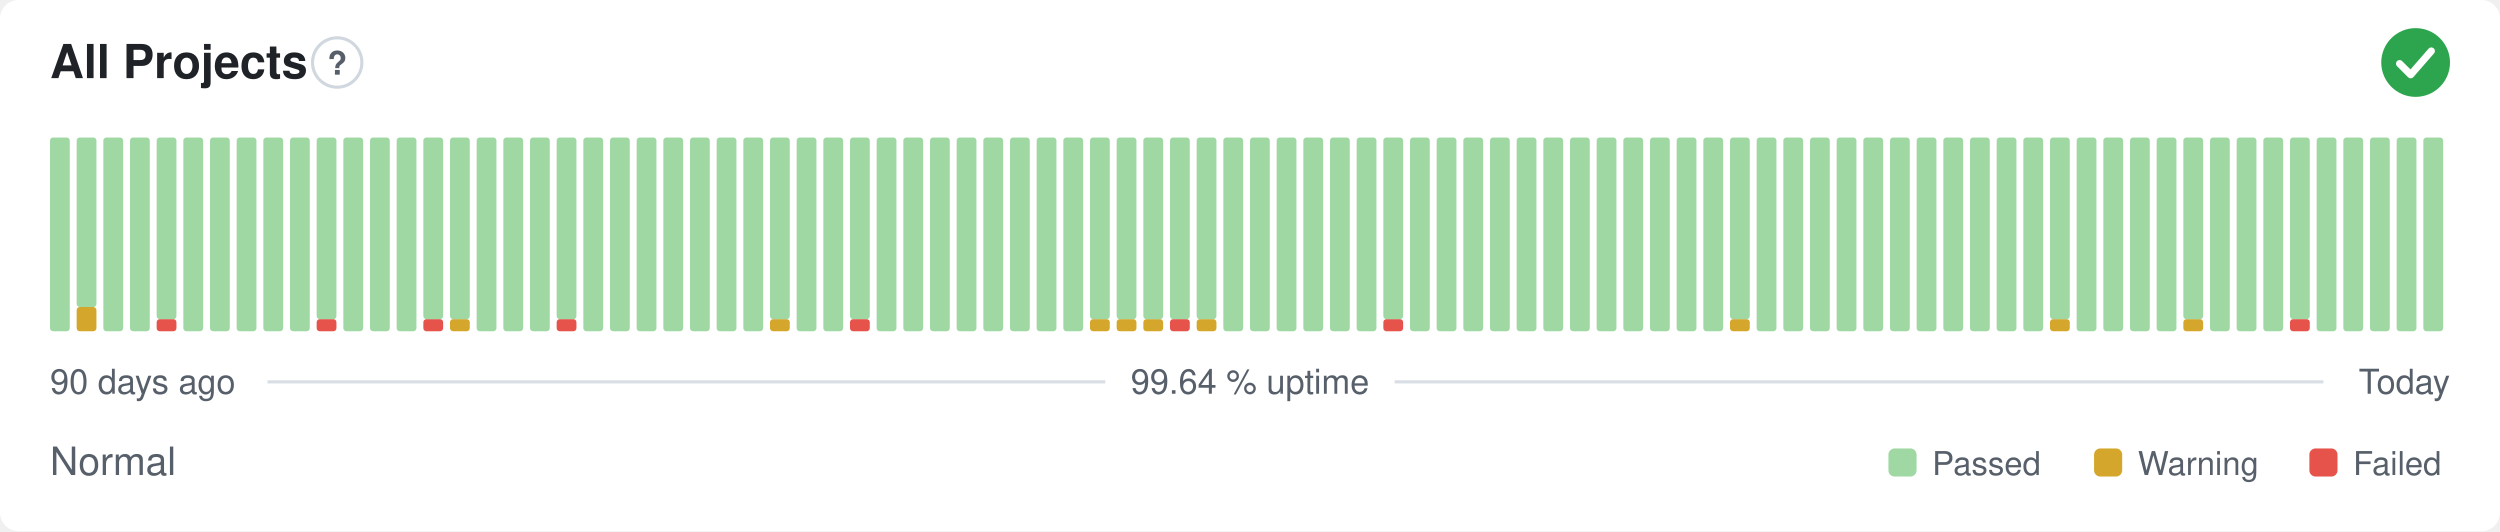
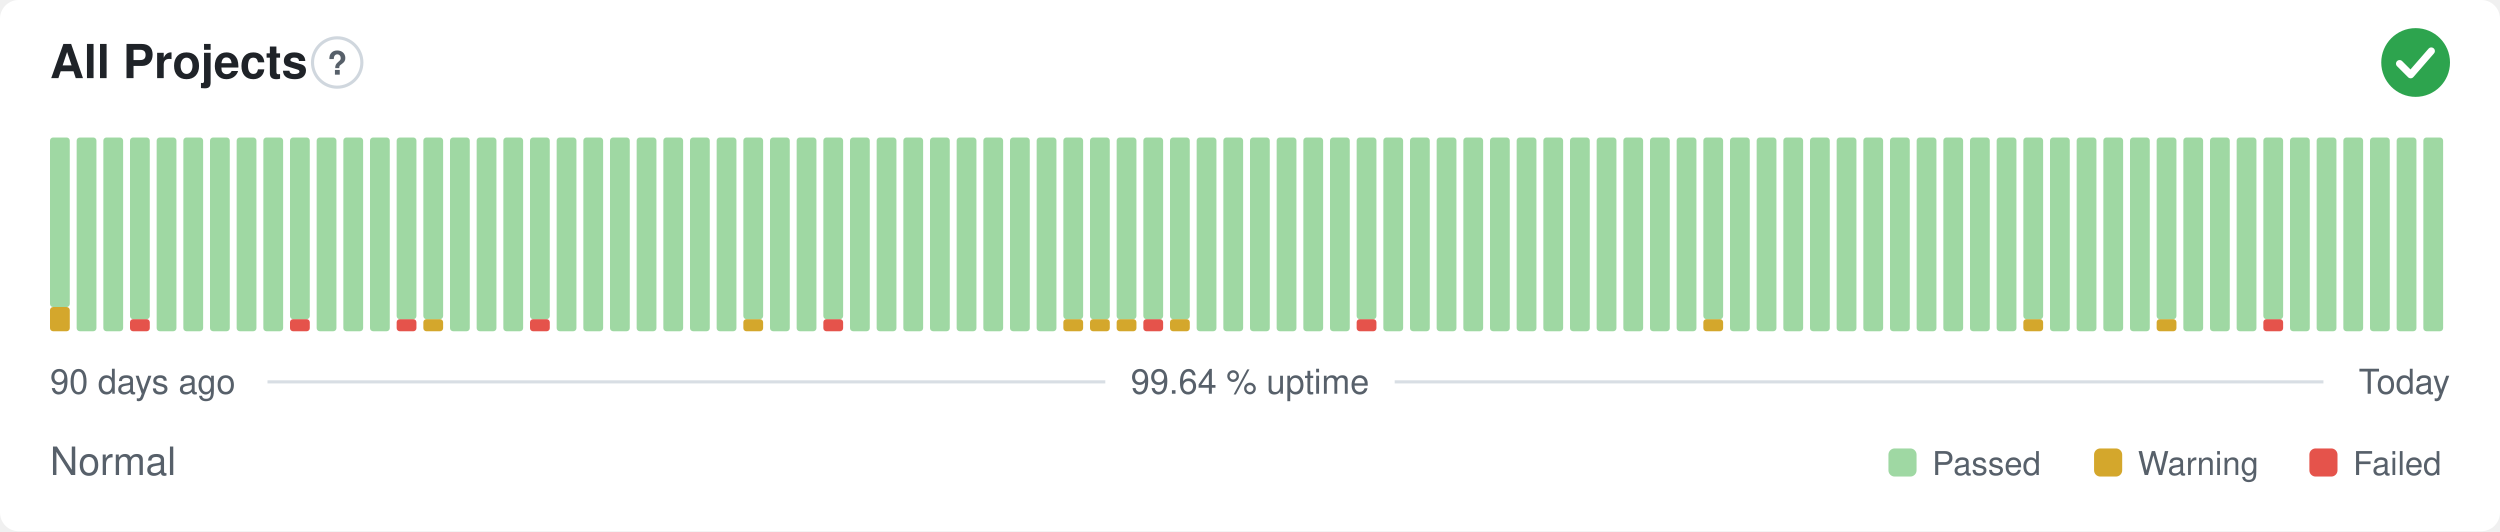
<svg xmlns="http://www.w3.org/2000/svg" width="800" height="170" viewBox="0 0 800 170" role="img" aria-label="All Projects: Normal, 99.64 % uptime over the last 90 days" font-family="-apple-system,BlinkMacSystemFont,'Segoe UI',Helvetica,Arial,sans-serif">
  <style>
    @media (prefers-color-scheme: dark) {
      .bg { fill: #0d1117 }
      .title { fill: #e6edf3 }
      .muted { fill: #8b949e }
      .hint { stroke: #30363d }
      .rule { stroke: #30363d }
      .nodata { fill: #21262d }
    }
  </style>
  <rect class="bg" width="800" height="170" rx="6" fill="#ffffff" />
  <text class="title" x="16" y="25" font-size="15" font-weight="600" fill="#1f2328">All Projects</text>
  <circle class="hint" cx="107.9" cy="20" r="7.9" fill="none" stroke="#d0d7de" stroke-width="1" />
  <text class="muted" x="107.9" y="23.9" text-anchor="middle" font-size="10.4" font-weight="700" fill="#57606a">?</text>
  <circle cx="773" cy="20" r="11" fill="#2da44e" />
  <path d="M767.87 20.37l3.54 3.54 6.60 -7.58" fill="none" stroke="#fff" stroke-width="2.31" stroke-linecap="round" stroke-linejoin="round" />
-   <rect x="16.00" y="44.00" width="6.33" height="62.00" rx="1" fill="#9fd8a3" />
-   <rect x="24.53" y="98.25" width="6.33" height="7.75" rx="1" fill="#d4a72c" />
-   <rect x="24.53" y="44.00" width="6.33" height="54.25" rx="1" fill="#9fd8a3" />
+   <rect x="16.00" y="98.25" width="6.33" height="7.75" rx="1" fill="#d4a72c" />
+   <rect x="16.00" y="44.00" width="6.33" height="54.25" rx="1" fill="#9fd8a3" />
+   <rect x="24.53" y="44.00" width="6.33" height="62.00" rx="1" fill="#9fd8a3" />
  <rect x="33.07" y="44.00" width="6.33" height="62.00" rx="1" fill="#9fd8a3" />
-   <rect x="41.60" y="44.00" width="6.33" height="62.00" rx="1" fill="#9fd8a3" />
-   <rect x="50.13" y="102.13" width="6.33" height="3.88" rx="1" fill="#e5534b" />
-   <rect x="50.13" y="44.00" width="6.33" height="58.13" rx="1" fill="#9fd8a3" />
+   <rect x="41.60" y="102.13" width="6.33" height="3.88" rx="1" fill="#e5534b" />
+   <rect x="41.60" y="44.00" width="6.33" height="58.13" rx="1" fill="#9fd8a3" />
+   <rect x="50.13" y="44.00" width="6.33" height="62.00" rx="1" fill="#9fd8a3" />
  <rect x="58.67" y="44.00" width="6.33" height="62.00" rx="1" fill="#9fd8a3" />
  <rect x="67.20" y="44.00" width="6.33" height="62.00" rx="1" fill="#9fd8a3" />
  <rect x="75.73" y="44.00" width="6.33" height="62.00" rx="1" fill="#9fd8a3" />
  <rect x="84.27" y="44.00" width="6.33" height="62.00" rx="1" fill="#9fd8a3" />
-   <rect x="92.80" y="44.00" width="6.33" height="62.00" rx="1" fill="#9fd8a3" />
-   <rect x="101.33" y="102.13" width="6.33" height="3.88" rx="1" fill="#e5534b" />
-   <rect x="101.33" y="44.00" width="6.33" height="58.13" rx="1" fill="#9fd8a3" />
+   <rect x="92.80" y="102.13" width="6.33" height="3.88" rx="1" fill="#e5534b" />
+   <rect x="92.80" y="44.00" width="6.33" height="58.13" rx="1" fill="#9fd8a3" />
+   <rect x="101.33" y="44.00" width="6.33" height="62.00" rx="1" fill="#9fd8a3" />
  <rect x="109.87" y="44.00" width="6.33" height="62.00" rx="1" fill="#9fd8a3" />
  <rect x="118.40" y="44.00" width="6.33" height="62.00" rx="1" fill="#9fd8a3" />
-   <rect x="126.93" y="44.00" width="6.33" height="62.00" rx="1" fill="#9fd8a3" />
-   <rect x="135.47" y="102.13" width="6.33" height="3.88" rx="1" fill="#e5534b" />
+   <rect x="126.93" y="102.13" width="6.33" height="3.88" rx="1" fill="#e5534b" />
+   <rect x="126.93" y="44.00" width="6.33" height="58.13" rx="1" fill="#9fd8a3" />
+   <rect x="135.47" y="102.13" width="6.33" height="3.88" rx="1" fill="#d4a72c" />
  <rect x="135.47" y="44.00" width="6.33" height="58.13" rx="1" fill="#9fd8a3" />
-   <rect x="144.00" y="102.13" width="6.33" height="3.88" rx="1" fill="#d4a72c" />
-   <rect x="144.00" y="44.00" width="6.33" height="58.13" rx="1" fill="#9fd8a3" />
+   <rect x="144.00" y="44.00" width="6.33" height="62.00" rx="1" fill="#9fd8a3" />
  <rect x="152.53" y="44.00" width="6.33" height="62.00" rx="1" fill="#9fd8a3" />
  <rect x="161.07" y="44.00" width="6.33" height="62.00" rx="1" fill="#9fd8a3" />
-   <rect x="169.60" y="44.00" width="6.33" height="62.00" rx="1" fill="#9fd8a3" />
-   <rect x="178.13" y="102.13" width="6.33" height="3.88" rx="1" fill="#e5534b" />
-   <rect x="178.13" y="44.00" width="6.33" height="58.13" rx="1" fill="#9fd8a3" />
+   <rect x="169.60" y="102.13" width="6.33" height="3.88" rx="1" fill="#e5534b" />
+   <rect x="169.60" y="44.00" width="6.33" height="58.13" rx="1" fill="#9fd8a3" />
+   <rect x="178.13" y="44.00" width="6.33" height="62.00" rx="1" fill="#9fd8a3" />
  <rect x="186.67" y="44.00" width="6.33" height="62.00" rx="1" fill="#9fd8a3" />
  <rect x="195.20" y="44.00" width="6.33" height="62.00" rx="1" fill="#9fd8a3" />
  <rect x="203.73" y="44.00" width="6.33" height="62.00" rx="1" fill="#9fd8a3" />
  <rect x="212.27" y="44.00" width="6.33" height="62.00" rx="1" fill="#9fd8a3" />
  <rect x="220.80" y="44.00" width="6.33" height="62.00" rx="1" fill="#9fd8a3" />
  <rect x="229.33" y="44.00" width="6.33" height="62.00" rx="1" fill="#9fd8a3" />
-   <rect x="237.87" y="44.00" width="6.33" height="62.00" rx="1" fill="#9fd8a3" />
-   <rect x="246.40" y="102.13" width="6.33" height="3.88" rx="1" fill="#d4a72c" />
-   <rect x="246.40" y="44.00" width="6.33" height="58.13" rx="1" fill="#9fd8a3" />
+   <rect x="237.87" y="102.13" width="6.33" height="3.88" rx="1" fill="#d4a72c" />
+   <rect x="237.87" y="44.00" width="6.33" height="58.13" rx="1" fill="#9fd8a3" />
+   <rect x="246.40" y="44.00" width="6.33" height="62.00" rx="1" fill="#9fd8a3" />
  <rect x="254.93" y="44.00" width="6.33" height="62.00" rx="1" fill="#9fd8a3" />
-   <rect x="263.47" y="44.00" width="6.33" height="62.00" rx="1" fill="#9fd8a3" />
-   <rect x="272.00" y="102.13" width="6.33" height="3.88" rx="1" fill="#e5534b" />
-   <rect x="272.00" y="44.00" width="6.33" height="58.13" rx="1" fill="#9fd8a3" />
+   <rect x="263.47" y="102.13" width="6.33" height="3.88" rx="1" fill="#e5534b" />
+   <rect x="263.47" y="44.00" width="6.33" height="58.13" rx="1" fill="#9fd8a3" />
+   <rect x="272.00" y="44.00" width="6.33" height="62.00" rx="1" fill="#9fd8a3" />
  <rect x="280.53" y="44.00" width="6.33" height="62.00" rx="1" fill="#9fd8a3" />
  <rect x="289.07" y="44.00" width="6.33" height="62.00" rx="1" fill="#9fd8a3" />
  <rect x="297.60" y="44.00" width="6.33" height="62.00" rx="1" fill="#9fd8a3" />
  <rect x="306.13" y="44.00" width="6.33" height="62.00" rx="1" fill="#9fd8a3" />
  <rect x="314.67" y="44.00" width="6.33" height="62.00" rx="1" fill="#9fd8a3" />
  <rect x="323.20" y="44.00" width="6.33" height="62.00" rx="1" fill="#9fd8a3" />
  <rect x="331.73" y="44.00" width="6.33" height="62.00" rx="1" fill="#9fd8a3" />
-   <rect x="340.27" y="44.00" width="6.33" height="62.00" rx="1" fill="#9fd8a3" />
+   <rect x="340.27" y="102.13" width="6.33" height="3.88" rx="1" fill="#d4a72c" />
+   <rect x="340.27" y="44.00" width="6.33" height="58.13" rx="1" fill="#9fd8a3" />
  <rect x="348.80" y="102.13" width="6.33" height="3.88" rx="1" fill="#d4a72c" />
  <rect x="348.80" y="44.00" width="6.33" height="58.13" rx="1" fill="#9fd8a3" />
  <rect x="357.33" y="102.13" width="6.33" height="3.88" rx="1" fill="#d4a72c" />
  <rect x="357.33" y="44.00" width="6.33" height="58.13" rx="1" fill="#9fd8a3" />
-   <rect x="365.87" y="102.13" width="6.33" height="3.88" rx="1" fill="#d4a72c" />
+   <rect x="365.87" y="102.13" width="6.33" height="3.88" rx="1" fill="#e5534b" />
  <rect x="365.87" y="44.00" width="6.33" height="58.13" rx="1" fill="#9fd8a3" />
-   <rect x="374.40" y="102.13" width="6.33" height="3.88" rx="1" fill="#e5534b" />
+   <rect x="374.40" y="102.13" width="6.33" height="3.88" rx="1" fill="#d4a72c" />
  <rect x="374.40" y="44.00" width="6.33" height="58.13" rx="1" fill="#9fd8a3" />
-   <rect x="382.93" y="102.13" width="6.33" height="3.88" rx="1" fill="#d4a72c" />
-   <rect x="382.93" y="44.00" width="6.33" height="58.13" rx="1" fill="#9fd8a3" />
+   <rect x="382.93" y="44.00" width="6.33" height="62.00" rx="1" fill="#9fd8a3" />
  <rect x="391.47" y="44.00" width="6.33" height="62.00" rx="1" fill="#9fd8a3" />
  <rect x="400.00" y="44.00" width="6.33" height="62.00" rx="1" fill="#9fd8a3" />
  <rect x="408.53" y="44.00" width="6.33" height="62.00" rx="1" fill="#9fd8a3" />
  <rect x="417.07" y="44.00" width="6.33" height="62.00" rx="1" fill="#9fd8a3" />
  <rect x="425.60" y="44.00" width="6.33" height="62.00" rx="1" fill="#9fd8a3" />
-   <rect x="434.13" y="44.00" width="6.33" height="62.00" rx="1" fill="#9fd8a3" />
-   <rect x="442.67" y="102.13" width="6.33" height="3.88" rx="1" fill="#e5534b" />
-   <rect x="442.67" y="44.00" width="6.33" height="58.13" rx="1" fill="#9fd8a3" />
+   <rect x="434.13" y="102.13" width="6.33" height="3.88" rx="1" fill="#e5534b" />
+   <rect x="434.13" y="44.00" width="6.33" height="58.13" rx="1" fill="#9fd8a3" />
+   <rect x="442.67" y="44.00" width="6.33" height="62.00" rx="1" fill="#9fd8a3" />
  <rect x="451.20" y="44.00" width="6.33" height="62.00" rx="1" fill="#9fd8a3" />
  <rect x="459.73" y="44.00" width="6.33" height="62.00" rx="1" fill="#9fd8a3" />
  <rect x="468.27" y="44.00" width="6.33" height="62.00" rx="1" fill="#9fd8a3" />
  <rect x="476.80" y="44.00" width="6.33" height="62.00" rx="1" fill="#9fd8a3" />
  <rect x="485.33" y="44.00" width="6.33" height="62.00" rx="1" fill="#9fd8a3" />
  <rect x="493.87" y="44.00" width="6.33" height="62.00" rx="1" fill="#9fd8a3" />
  <rect x="502.40" y="44.00" width="6.33" height="62.00" rx="1" fill="#9fd8a3" />
  <rect x="510.93" y="44.00" width="6.33" height="62.00" rx="1" fill="#9fd8a3" />
  <rect x="519.47" y="44.00" width="6.33" height="62.00" rx="1" fill="#9fd8a3" />
  <rect x="528.00" y="44.00" width="6.33" height="62.00" rx="1" fill="#9fd8a3" />
  <rect x="536.53" y="44.00" width="6.33" height="62.00" rx="1" fill="#9fd8a3" />
-   <rect x="545.07" y="44.00" width="6.33" height="62.00" rx="1" fill="#9fd8a3" />
-   <rect x="553.60" y="102.13" width="6.33" height="3.88" rx="1" fill="#d4a72c" />
-   <rect x="553.60" y="44.00" width="6.33" height="58.13" rx="1" fill="#9fd8a3" />
+   <rect x="545.07" y="102.13" width="6.33" height="3.88" rx="1" fill="#d4a72c" />
+   <rect x="545.07" y="44.00" width="6.33" height="58.13" rx="1" fill="#9fd8a3" />
+   <rect x="553.60" y="44.00" width="6.33" height="62.00" rx="1" fill="#9fd8a3" />
  <rect x="562.13" y="44.00" width="6.33" height="62.00" rx="1" fill="#9fd8a3" />
  <rect x="570.67" y="44.00" width="6.33" height="62.00" rx="1" fill="#9fd8a3" />
  <rect x="579.20" y="44.00" width="6.33" height="62.00" rx="1" fill="#9fd8a3" />
  <rect x="587.73" y="44.00" width="6.33" height="62.00" rx="1" fill="#9fd8a3" />
  <rect x="596.27" y="44.00" width="6.33" height="62.00" rx="1" fill="#9fd8a3" />
  <rect x="604.80" y="44.00" width="6.33" height="62.00" rx="1" fill="#9fd8a3" />
  <rect x="613.33" y="44.00" width="6.33" height="62.00" rx="1" fill="#9fd8a3" />
  <rect x="621.87" y="44.00" width="6.33" height="62.00" rx="1" fill="#9fd8a3" />
  <rect x="630.40" y="44.00" width="6.33" height="62.00" rx="1" fill="#9fd8a3" />
  <rect x="638.93" y="44.00" width="6.33" height="62.00" rx="1" fill="#9fd8a3" />
-   <rect x="647.47" y="44.00" width="6.33" height="62.00" rx="1" fill="#9fd8a3" />
-   <rect x="656.00" y="102.13" width="6.33" height="3.88" rx="1" fill="#d4a72c" />
-   <rect x="656.00" y="44.00" width="6.33" height="58.13" rx="1" fill="#9fd8a3" />
+   <rect x="647.47" y="102.13" width="6.33" height="3.88" rx="1" fill="#d4a72c" />
+   <rect x="647.47" y="44.00" width="6.33" height="58.13" rx="1" fill="#9fd8a3" />
+   <rect x="656.00" y="44.00" width="6.33" height="62.00" rx="1" fill="#9fd8a3" />
  <rect x="664.53" y="44.00" width="6.33" height="62.00" rx="1" fill="#9fd8a3" />
  <rect x="673.07" y="44.00" width="6.33" height="62.00" rx="1" fill="#9fd8a3" />
  <rect x="681.60" y="44.00" width="6.33" height="62.00" rx="1" fill="#9fd8a3" />
-   <rect x="690.13" y="44.00" width="6.33" height="62.00" rx="1" fill="#9fd8a3" />
-   <rect x="698.67" y="102.13" width="6.33" height="3.88" rx="1" fill="#d4a72c" />
-   <rect x="698.67" y="44.00" width="6.33" height="58.13" rx="1" fill="#9fd8a3" />
+   <rect x="690.13" y="102.13" width="6.33" height="3.88" rx="1" fill="#d4a72c" />
+   <rect x="690.13" y="44.00" width="6.33" height="58.13" rx="1" fill="#9fd8a3" />
+   <rect x="698.67" y="44.00" width="6.33" height="62.00" rx="1" fill="#9fd8a3" />
  <rect x="707.20" y="44.00" width="6.33" height="62.00" rx="1" fill="#9fd8a3" />
  <rect x="715.73" y="44.00" width="6.33" height="62.00" rx="1" fill="#9fd8a3" />
-   <rect x="724.27" y="44.00" width="6.33" height="62.00" rx="1" fill="#9fd8a3" />
-   <rect x="732.80" y="102.13" width="6.33" height="3.88" rx="1" fill="#e5534b" />
-   <rect x="732.80" y="44.00" width="6.33" height="58.13" rx="1" fill="#9fd8a3" />
+   <rect x="724.27" y="102.13" width="6.33" height="3.88" rx="1" fill="#e5534b" />
+   <rect x="724.27" y="44.00" width="6.33" height="58.13" rx="1" fill="#9fd8a3" />
+   <rect x="732.80" y="44.00" width="6.33" height="62.00" rx="1" fill="#9fd8a3" />
  <rect x="741.33" y="44.00" width="6.33" height="62.00" rx="1" fill="#9fd8a3" />
  <rect x="749.87" y="44.00" width="6.33" height="62.00" rx="1" fill="#9fd8a3" />
  <rect x="758.40" y="44.00" width="6.33" height="62.00" rx="1" fill="#9fd8a3" />
  <rect x="766.93" y="44.00" width="6.33" height="62.00" rx="1" fill="#9fd8a3" />
  <rect x="775.47" y="44.00" width="6.33" height="62.00" rx="1" fill="#9fd8a3" />
  <text class="muted" x="16" y="126" font-size="11" fill="#57606a">90 days ago</text>
  <text class="muted" x="400" y="126" text-anchor="middle" font-size="11" fill="#57606a">99.64 % uptime</text>
  <text class="muted" x="784" y="126" text-anchor="end" font-size="11" fill="#57606a">Today</text>
  <line class="rule" x1="85.6" y1="122.2" x2="353.7" y2="122.2" stroke="#d8dee4" stroke-width="1" />
  <line class="rule" x1="446.3" y1="122.2" x2="743.5" y2="122.2" stroke="#d8dee4" stroke-width="1" />
  <text class="muted" x="16" y="152" font-size="12.5" fill="#57606a">Normal</text>
  <rect x="604.3" y="143.5" width="9.0" height="9.0" rx="2" fill="#9fd8a3" />
  <text class="muted" x="618.3" y="152" font-size="10.5" fill="#57606a">Passed</text>
  <rect x="670.1" y="143.5" width="9.0" height="9.0" rx="2" fill="#d4a72c" />
  <text class="muted" x="684.1" y="152" font-size="10.5" fill="#57606a">Warning</text>
  <rect x="739.0" y="143.5" width="9.0" height="9.0" rx="2" fill="#e5534b" />
  <text class="muted" x="753.0" y="152" font-size="10.5" fill="#57606a">Failed</text>
</svg>
